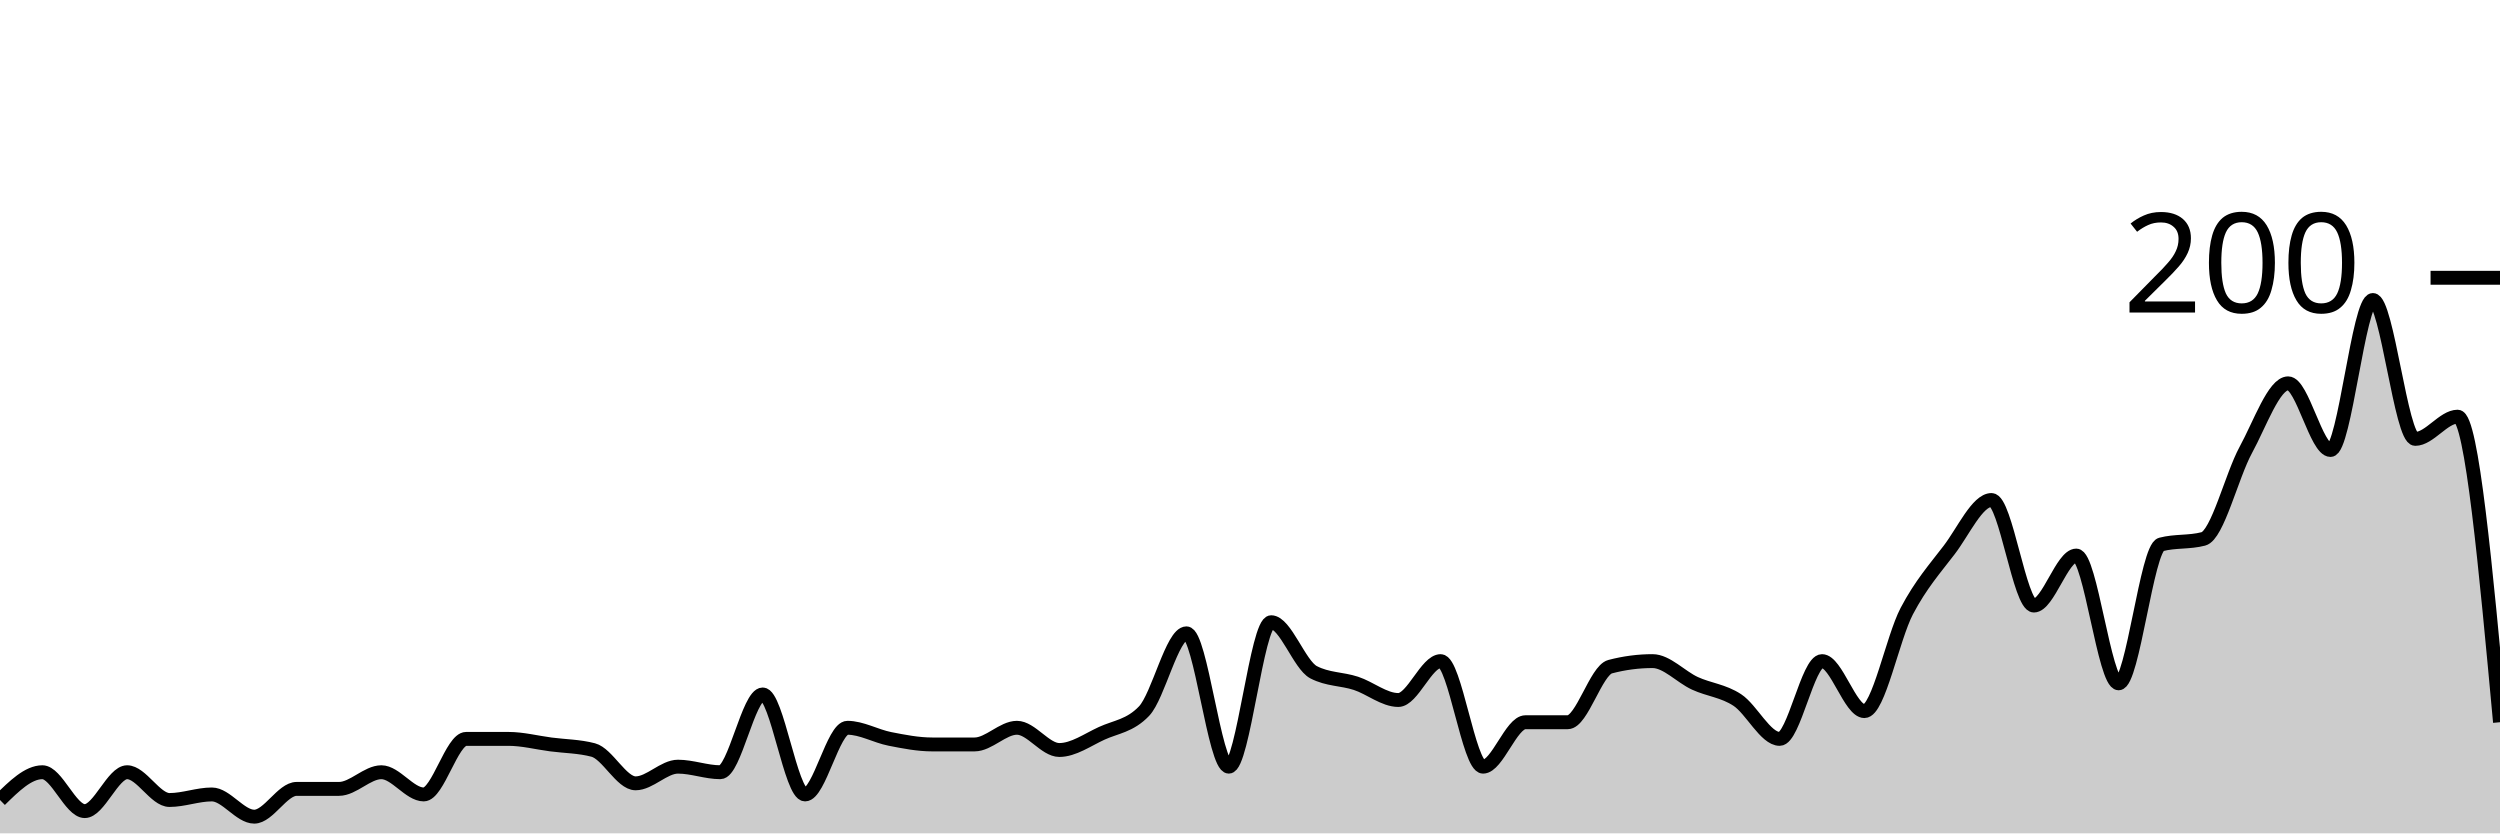
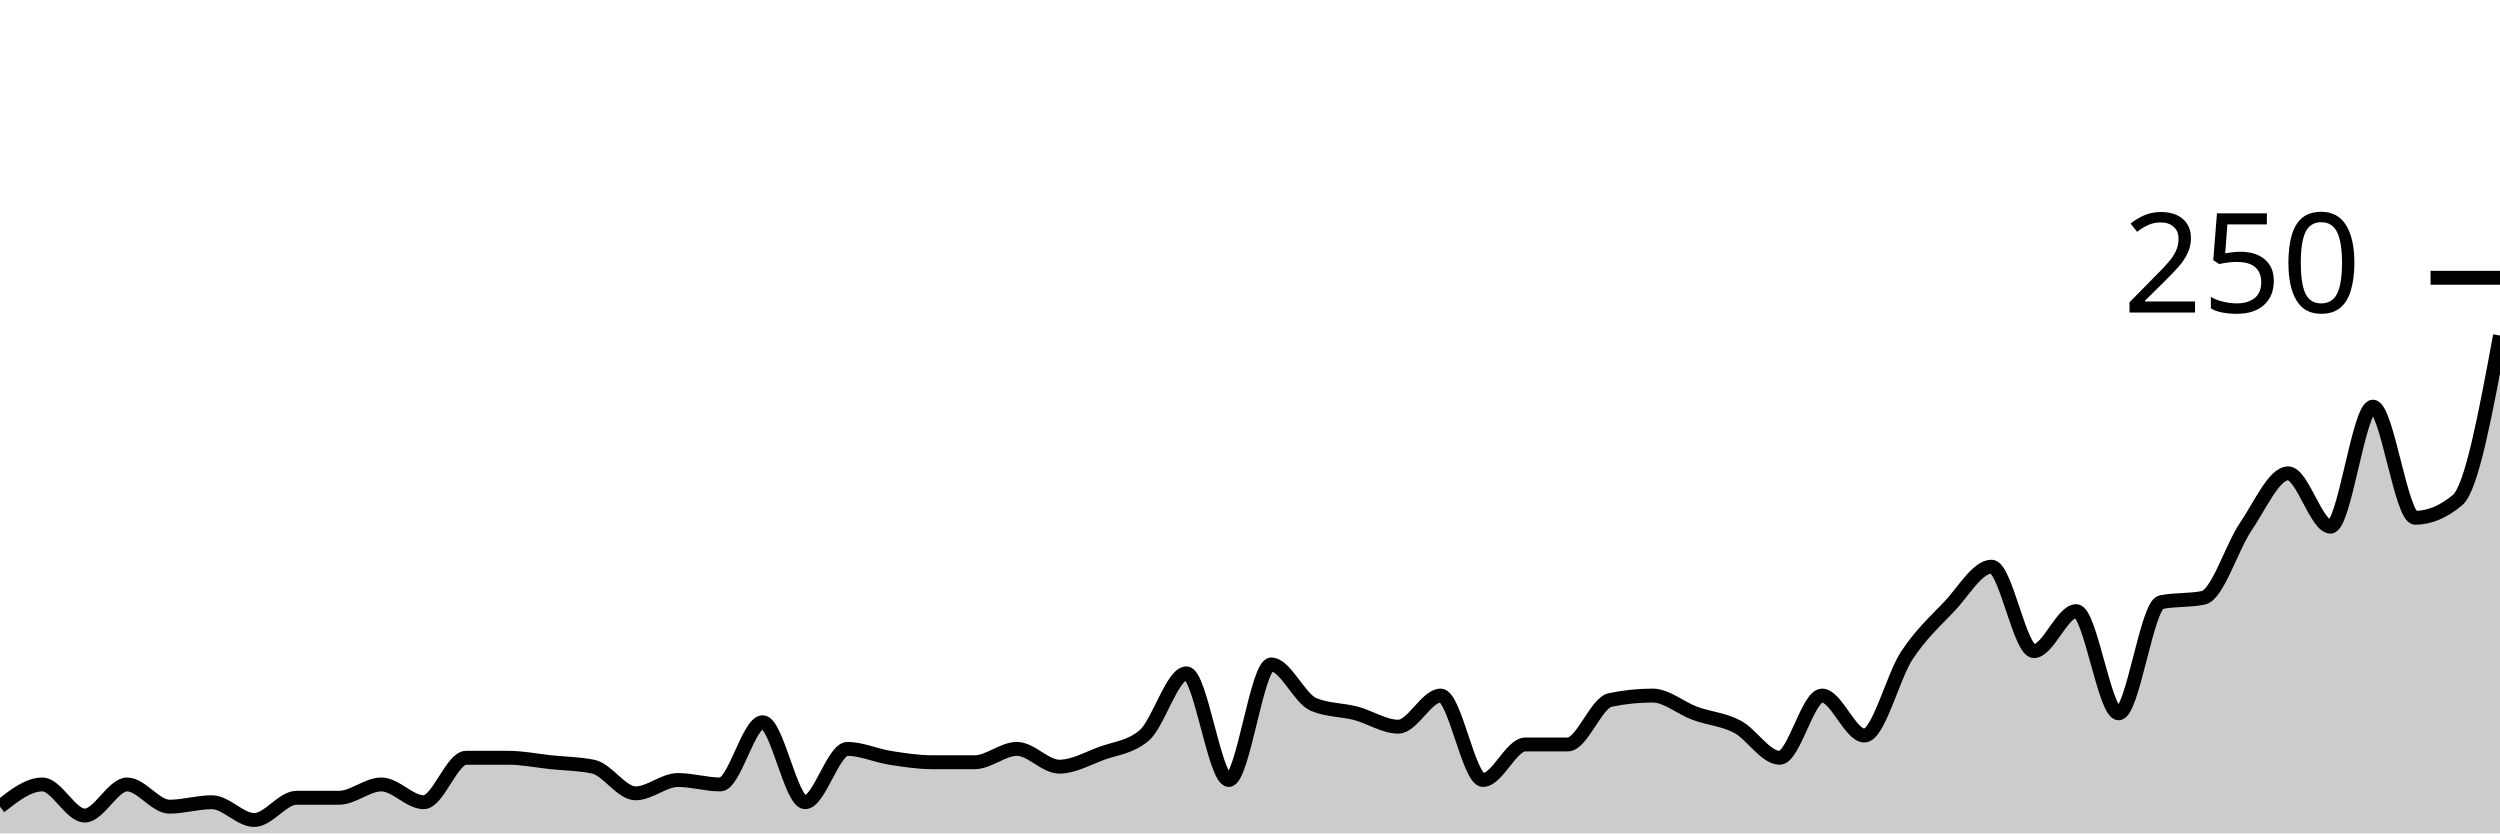
<svg xmlns="http://www.w3.org/2000/svg" viewBox="0 0 180 60">
  <g transform="translate(0,20)">
-     <path class="area" fill="rgba(0, 0, 0, 0.2)" d="M0,37.6C1.017,36.6,2.034,35.6,3.051,35.6C4.068,35.6,5.085,38.4,6.102,38.4C7.119,38.4,8.136,35.6,9.153,35.6C10.169,35.6,11.186,37.6,12.203,37.6C13.22,37.6,14.237,37.2,15.254,37.2C16.271,37.2,17.288,38.8,18.305,38.8C19.322,38.8,20.339,36.8,21.356,36.8C22.373,36.8,23.39,36.8,24.407,36.8C25.424,36.8,26.441,35.6,27.458,35.6C28.475,35.6,29.492,37.2,30.508,37.2C31.525,37.2,32.542,33.2,33.559,33.2C34.576,33.2,35.593,33.2,36.61,33.2C37.627,33.2,38.644,33.467,39.661,33.6C40.678,33.733,41.695,33.733,42.712,34C43.729,34.267,44.746,36.4,45.763,36.4C46.78,36.4,47.797,35.2,48.814,35.2C49.831,35.2,50.847,35.6,51.864,35.6C52.881,35.6,53.898,30,54.915,30C55.932,30,56.949,37.2,57.966,37.2C58.983,37.2,60,32.4,61.017,32.4C62.034,32.4,63.051,33,64.068,33.2C65.085,33.4,66.102,33.6,67.119,33.6C68.136,33.6,69.153,33.6,70.169,33.6C71.186,33.6,72.203,32.4,73.22,32.4C74.237,32.4,75.254,34,76.271,34C77.288,34,78.305,33.267,79.322,32.8C80.339,32.333,81.356,32.267,82.373,31.2C83.39,30.133,84.407,25.6,85.424,25.6C86.441,25.6,87.458,35.2,88.475,35.2C89.492,35.2,90.508,24.8,91.525,24.8C92.542,24.8,93.559,27.867,94.576,28.4C95.593,28.933,96.61,28.867,97.627,29.2C98.644,29.533,99.661,30.4,100.678,30.4C101.695,30.4,102.712,27.6,103.729,27.6C104.746,27.6,105.763,35.2,106.78,35.2C107.797,35.2,108.814,32,109.831,32C110.847,32,111.864,32,112.881,32C113.898,32,114.915,28.267,115.932,28C116.949,27.733,117.966,27.6,118.983,27.6C120,27.6,121.017,28.733,122.034,29.2C123.051,29.667,124.068,29.733,125.085,30.4C126.102,31.067,127.119,33.2,128.136,33.2C129.153,33.2,130.169,27.6,131.186,27.6C132.203,27.6,133.22,31.2,134.237,31.2C135.254,31.2,136.271,25.933,137.288,24C138.305,22.067,139.322,20.933,140.339,19.6C141.356,18.267,142.373,16,143.39,16C144.407,16,145.424,23.6,146.441,23.6C147.458,23.6,148.475,20,149.492,20C150.508,20,151.525,29.2,152.542,29.2C153.559,29.2,154.576,19.467,155.593,19.2C156.61,18.933,157.627,19.067,158.644,18.8C159.661,18.533,160.678,14.267,161.695,12.4C162.712,10.533,163.729,7.6,164.746,7.6C165.763,7.6,166.78,12.4,167.797,12.4C168.814,12.4,169.831,1.6,170.847,1.6C171.864,1.6,172.881,11.6,173.898,11.6C174.915,11.6,175.932,10,176.949,10C177.966,10,178.983,21,180,32L180,40C178.983,40,177.966,40,176.949,40C175.932,40,174.915,40,173.898,40C172.881,40,171.864,40,170.847,40C169.831,40,168.814,40,167.797,40C166.78,40,165.763,40,164.746,40C163.729,40,162.712,40,161.695,40C160.678,40,159.661,40,158.644,40C157.627,40,156.61,40,155.593,40C154.576,40,153.559,40,152.542,40C151.525,40,150.508,40,149.492,40C148.475,40,147.458,40,146.441,40C145.424,40,144.407,40,143.39,40C142.373,40,141.356,40,140.339,40C139.322,40,138.305,40,137.288,40C136.271,40,135.254,40,134.237,40C133.22,40,132.203,40,131.186,40C130.169,40,129.153,40,128.136,40C127.119,40,126.102,40,125.085,40C124.068,40,123.051,40,122.034,40C121.017,40,120,40,118.983,40C117.966,40,116.949,40,115.932,40C114.915,40,113.898,40,112.881,40C111.864,40,110.847,40,109.831,40C108.814,40,107.797,40,106.78,40C105.763,40,104.746,40,103.729,40C102.712,40,101.695,40,100.678,40C99.661,40,98.644,40,97.627,40C96.61,40,95.593,40,94.576,40C93.559,40,92.542,40,91.525,40C90.508,40,89.492,40,88.475,40C87.458,40,86.441,40,85.424,40C84.407,40,83.39,40,82.373,40C81.356,40,80.339,40,79.322,40C78.305,40,77.288,40,76.271,40C75.254,40,74.237,40,73.22,40C72.203,40,71.186,40,70.169,40C69.153,40,68.136,40,67.119,40C66.102,40,65.085,40,64.068,40C63.051,40,62.034,40,61.017,40C60,40,58.983,40,57.966,40C56.949,40,55.932,40,54.915,40C53.898,40,52.881,40,51.864,40C50.847,40,49.831,40,48.814,40C47.797,40,46.78,40,45.763,40C44.746,40,43.729,40,42.712,40C41.695,40,40.678,40,39.661,40C38.644,40,37.627,40,36.61,40C35.593,40,34.576,40,33.559,40C32.542,40,31.525,40,30.508,40C29.492,40,28.475,40,27.458,40C26.441,40,25.424,40,24.407,40C23.39,40,22.373,40,21.356,40C20.339,40,19.322,40,18.305,40C17.288,40,16.271,40,15.254,40C14.237,40,13.22,40,12.203,40C11.186,40,10.169,40,9.153,40C8.136,40,7.119,40,6.102,40C5.085,40,4.068,40,3.051,40C2.034,40,1.017,40,0,40Z" />
-     <path class="line" stroke="black" fill="none" d="M0,37.6C1.017,36.6,2.034,35.6,3.051,35.6C4.068,35.6,5.085,38.4,6.102,38.4C7.119,38.4,8.136,35.6,9.153,35.6C10.169,35.6,11.186,37.6,12.203,37.6C13.22,37.6,14.237,37.2,15.254,37.2C16.271,37.2,17.288,38.8,18.305,38.8C19.322,38.8,20.339,36.8,21.356,36.8C22.373,36.8,23.39,36.8,24.407,36.8C25.424,36.8,26.441,35.6,27.458,35.6C28.475,35.6,29.492,37.2,30.508,37.2C31.525,37.2,32.542,33.2,33.559,33.2C34.576,33.2,35.593,33.2,36.61,33.2C37.627,33.2,38.644,33.467,39.661,33.6C40.678,33.733,41.695,33.733,42.712,34C43.729,34.267,44.746,36.4,45.763,36.4C46.78,36.4,47.797,35.2,48.814,35.2C49.831,35.2,50.847,35.6,51.864,35.6C52.881,35.6,53.898,30,54.915,30C55.932,30,56.949,37.2,57.966,37.2C58.983,37.2,60,32.4,61.017,32.4C62.034,32.4,63.051,33,64.068,33.2C65.085,33.4,66.102,33.6,67.119,33.6C68.136,33.6,69.153,33.6,70.169,33.6C71.186,33.6,72.203,32.4,73.22,32.4C74.237,32.4,75.254,34,76.271,34C77.288,34,78.305,33.267,79.322,32.8C80.339,32.333,81.356,32.267,82.373,31.2C83.39,30.133,84.407,25.6,85.424,25.6C86.441,25.6,87.458,35.2,88.475,35.2C89.492,35.2,90.508,24.8,91.525,24.8C92.542,24.8,93.559,27.867,94.576,28.4C95.593,28.933,96.61,28.867,97.627,29.2C98.644,29.533,99.661,30.4,100.678,30.4C101.695,30.4,102.712,27.6,103.729,27.6C104.746,27.6,105.763,35.2,106.78,35.2C107.797,35.2,108.814,32,109.831,32C110.847,32,111.864,32,112.881,32C113.898,32,114.915,28.267,115.932,28C116.949,27.733,117.966,27.6,118.983,27.6C120,27.6,121.017,28.733,122.034,29.2C123.051,29.667,124.068,29.733,125.085,30.4C126.102,31.067,127.119,33.2,128.136,33.2C129.153,33.2,130.169,27.6,131.186,27.6C132.203,27.6,133.22,31.2,134.237,31.2C135.254,31.2,136.271,25.933,137.288,24C138.305,22.067,139.322,20.933,140.339,19.6C141.356,18.267,142.373,16,143.39,16C144.407,16,145.424,23.6,146.441,23.6C147.458,23.6,148.475,20,149.492,20C150.508,20,151.525,29.2,152.542,29.2C153.559,29.2,154.576,19.467,155.593,19.2C156.61,18.933,157.627,19.067,158.644,18.8C159.661,18.533,160.678,14.267,161.695,12.4C162.712,10.533,163.729,7.6,164.746,7.6C165.763,7.6,166.78,12.4,167.797,12.4C168.814,12.4,169.831,1.6,170.847,1.6C171.864,1.6,172.881,11.6,173.898,11.6C174.915,11.6,175.932,10,176.949,10C177.966,10,178.983,21,180,32" />
+     <path class="area" fill="rgba(0, 0, 0, 0.2)" d="M0,38.08C1.017,37.28,2.034,36.48,3.051,36.48C4.068,36.48,5.085,38.72,6.102,38.72C7.119,38.72,8.136,36.48,9.153,36.48C10.169,36.48,11.186,38.08,12.203,38.08C13.22,38.08,14.237,37.76,15.254,37.76C16.271,37.76,17.288,39.04,18.305,39.04C19.322,39.04,20.339,37.44,21.356,37.44C22.373,37.44,23.39,37.44,24.407,37.44C25.424,37.44,26.441,36.48,27.458,36.48C28.475,36.48,29.492,37.76,30.508,37.76C31.525,37.76,32.542,34.56,33.559,34.56C34.576,34.56,35.593,34.56,36.61,34.56C37.627,34.56,38.644,34.773,39.661,34.88C40.678,34.987,41.695,34.987,42.712,35.2C43.729,35.413,44.746,37.12,45.763,37.12C46.78,37.12,47.797,36.16,48.814,36.16C49.831,36.16,50.847,36.48,51.864,36.48C52.881,36.48,53.898,32,54.915,32C55.932,32,56.949,37.76,57.966,37.76C58.983,37.76,60,33.92,61.017,33.92C62.034,33.92,63.051,34.4,64.068,34.56C65.085,34.72,66.102,34.88,67.119,34.88C68.136,34.88,69.153,34.88,70.169,34.88C71.186,34.88,72.203,33.92,73.22,33.92C74.237,33.92,75.254,35.2,76.271,35.2C77.288,35.2,78.305,34.613,79.322,34.24C80.339,33.867,81.356,33.813,82.373,32.96C83.39,32.107,84.407,28.48,85.424,28.48C86.441,28.48,87.458,36.16,88.475,36.16C89.492,36.16,90.508,27.84,91.525,27.84C92.542,27.84,93.559,30.293,94.576,30.72C95.593,31.147,96.61,31.093,97.627,31.36C98.644,31.627,99.661,32.32,100.678,32.32C101.695,32.32,102.712,30.08,103.729,30.08C104.746,30.08,105.763,36.16,106.78,36.16C107.797,36.16,108.814,33.6,109.831,33.6C110.847,33.6,111.864,33.6,112.881,33.6C113.898,33.6,114.915,30.613,115.932,30.4C116.949,30.187,117.966,30.08,118.983,30.08C120,30.08,121.017,30.987,122.034,31.36C123.051,31.733,124.068,31.787,125.085,32.32C126.102,32.853,127.119,34.56,128.136,34.56C129.153,34.56,130.169,30.08,131.186,30.08C132.203,30.08,133.22,32.96,134.237,32.96C135.254,32.96,136.271,28.747,137.288,27.2C138.305,25.653,139.322,24.747,140.339,23.68C141.356,22.613,142.373,20.8,143.39,20.8C144.407,20.8,145.424,26.88,146.441,26.88C147.458,26.88,148.475,24,149.492,24C150.508,24,151.525,31.36,152.542,31.36C153.559,31.36,154.576,23.573,155.593,23.36C156.61,23.147,157.627,23.253,158.644,23.04C159.661,22.827,160.678,19.413,161.695,17.92C162.712,16.427,163.729,14.08,164.746,14.08C165.763,14.08,166.78,17.92,167.797,17.92C168.814,17.92,169.831,9.28,170.847,9.28C171.864,9.28,172.881,17.28,173.898,17.28C174.915,17.28,175.932,16.853,176.949,16C177.966,15.147,178.983,9.653,180,4.16L180,40C178.983,40,177.966,40,176.949,40C175.932,40,174.915,40,173.898,40C172.881,40,171.864,40,170.847,40C169.831,40,168.814,40,167.797,40C166.78,40,165.763,40,164.746,40C163.729,40,162.712,40,161.695,40C160.678,40,159.661,40,158.644,40C157.627,40,156.61,40,155.593,40C154.576,40,153.559,40,152.542,40C151.525,40,150.508,40,149.492,40C148.475,40,147.458,40,146.441,40C145.424,40,144.407,40,143.39,40C142.373,40,141.356,40,140.339,40C139.322,40,138.305,40,137.288,40C136.271,40,135.254,40,134.237,40C133.22,40,132.203,40,131.186,40C130.169,40,129.153,40,128.136,40C127.119,40,126.102,40,125.085,40C124.068,40,123.051,40,122.034,40C121.017,40,120,40,118.983,40C117.966,40,116.949,40,115.932,40C114.915,40,113.898,40,112.881,40C111.864,40,110.847,40,109.831,40C108.814,40,107.797,40,106.78,40C105.763,40,104.746,40,103.729,40C102.712,40,101.695,40,100.678,40C99.661,40,98.644,40,97.627,40C96.61,40,95.593,40,94.576,40C93.559,40,92.542,40,91.525,40C90.508,40,89.492,40,88.475,40C87.458,40,86.441,40,85.424,40C84.407,40,83.39,40,82.373,40C81.356,40,80.339,40,79.322,40C78.305,40,77.288,40,76.271,40C75.254,40,74.237,40,73.22,40C72.203,40,71.186,40,70.169,40C69.153,40,68.136,40,67.119,40C66.102,40,65.085,40,64.068,40C63.051,40,62.034,40,61.017,40C60,40,58.983,40,57.966,40C56.949,40,55.932,40,54.915,40C53.898,40,52.881,40,51.864,40C50.847,40,49.831,40,48.814,40C47.797,40,46.78,40,45.763,40C44.746,40,43.729,40,42.712,40C41.695,40,40.678,40,39.661,40C38.644,40,37.627,40,36.61,40C35.593,40,34.576,40,33.559,40C32.542,40,31.525,40,30.508,40C29.492,40,28.475,40,27.458,40C26.441,40,25.424,40,24.407,40C23.39,40,22.373,40,21.356,40C20.339,40,19.322,40,18.305,40C17.288,40,16.271,40,15.254,40C14.237,40,13.22,40,12.203,40C11.186,40,10.169,40,9.153,40C8.136,40,7.119,40,6.102,40C5.085,40,4.068,40,3.051,40C2.034,40,1.017,40,0,40Z" />
+     <path class="line" stroke="black" fill="none" d="M0,38.08C1.017,37.28,2.034,36.48,3.051,36.48C4.068,36.48,5.085,38.72,6.102,38.72C7.119,38.72,8.136,36.48,9.153,36.48C10.169,36.48,11.186,38.08,12.203,38.08C13.22,38.08,14.237,37.76,15.254,37.76C16.271,37.76,17.288,39.04,18.305,39.04C19.322,39.04,20.339,37.44,21.356,37.44C22.373,37.44,23.39,37.44,24.407,37.44C25.424,37.44,26.441,36.48,27.458,36.48C28.475,36.48,29.492,37.76,30.508,37.76C31.525,37.76,32.542,34.56,33.559,34.56C34.576,34.56,35.593,34.56,36.61,34.56C37.627,34.56,38.644,34.773,39.661,34.88C40.678,34.987,41.695,34.987,42.712,35.2C43.729,35.413,44.746,37.12,45.763,37.12C46.78,37.12,47.797,36.16,48.814,36.16C49.831,36.16,50.847,36.48,51.864,36.48C52.881,36.48,53.898,32,54.915,32C55.932,32,56.949,37.76,57.966,37.76C58.983,37.76,60,33.92,61.017,33.92C62.034,33.92,63.051,34.4,64.068,34.56C65.085,34.72,66.102,34.88,67.119,34.88C68.136,34.88,69.153,34.88,70.169,34.88C71.186,34.88,72.203,33.92,73.22,33.92C74.237,33.92,75.254,35.2,76.271,35.2C77.288,35.2,78.305,34.613,79.322,34.24C80.339,33.867,81.356,33.813,82.373,32.96C83.39,32.107,84.407,28.48,85.424,28.48C86.441,28.48,87.458,36.16,88.475,36.16C89.492,36.16,90.508,27.84,91.525,27.84C92.542,27.84,93.559,30.293,94.576,30.72C95.593,31.147,96.61,31.093,97.627,31.36C98.644,31.627,99.661,32.32,100.678,32.32C101.695,32.32,102.712,30.08,103.729,30.08C104.746,30.08,105.763,36.16,106.78,36.16C107.797,36.16,108.814,33.6,109.831,33.6C110.847,33.6,111.864,33.6,112.881,33.6C113.898,33.6,114.915,30.613,115.932,30.4C116.949,30.187,117.966,30.08,118.983,30.08C120,30.08,121.017,30.987,122.034,31.36C123.051,31.733,124.068,31.787,125.085,32.32C126.102,32.853,127.119,34.56,128.136,34.56C129.153,34.56,130.169,30.08,131.186,30.08C132.203,30.08,133.22,32.96,134.237,32.96C135.254,32.96,136.271,28.747,137.288,27.2C138.305,25.653,139.322,24.747,140.339,23.68C141.356,22.613,142.373,20.8,143.39,20.8C144.407,20.8,145.424,26.88,146.441,26.88C147.458,26.88,148.475,24,149.492,24C150.508,24,151.525,31.36,152.542,31.36C153.559,31.36,154.576,23.573,155.593,23.36C156.61,23.147,157.627,23.253,158.644,23.04C159.661,22.827,160.678,19.413,161.695,17.92C162.712,16.427,163.729,14.08,164.746,14.08C165.763,14.08,166.78,17.92,167.797,17.92C168.814,17.92,169.831,9.28,170.847,9.28C171.864,9.28,172.881,17.28,173.898,17.28C174.915,17.28,175.932,16.853,176.949,16C177.966,15.147,178.983,9.653,180,4.16" />
    <path class="axis-ceiling" stroke-width="1" stroke="black" fill="none" d="M175,0L180,0" />
-     <text class="axis-ceiling-label" font-family="sans-serif" text-anchor="end" font-size="10px" x="170" y="2.5">200</text>
+     <text class="axis-ceiling-label" font-family="sans-serif" text-anchor="end" font-size="10px" x="170" y="2.5">250</text>
  </g>
</svg>
